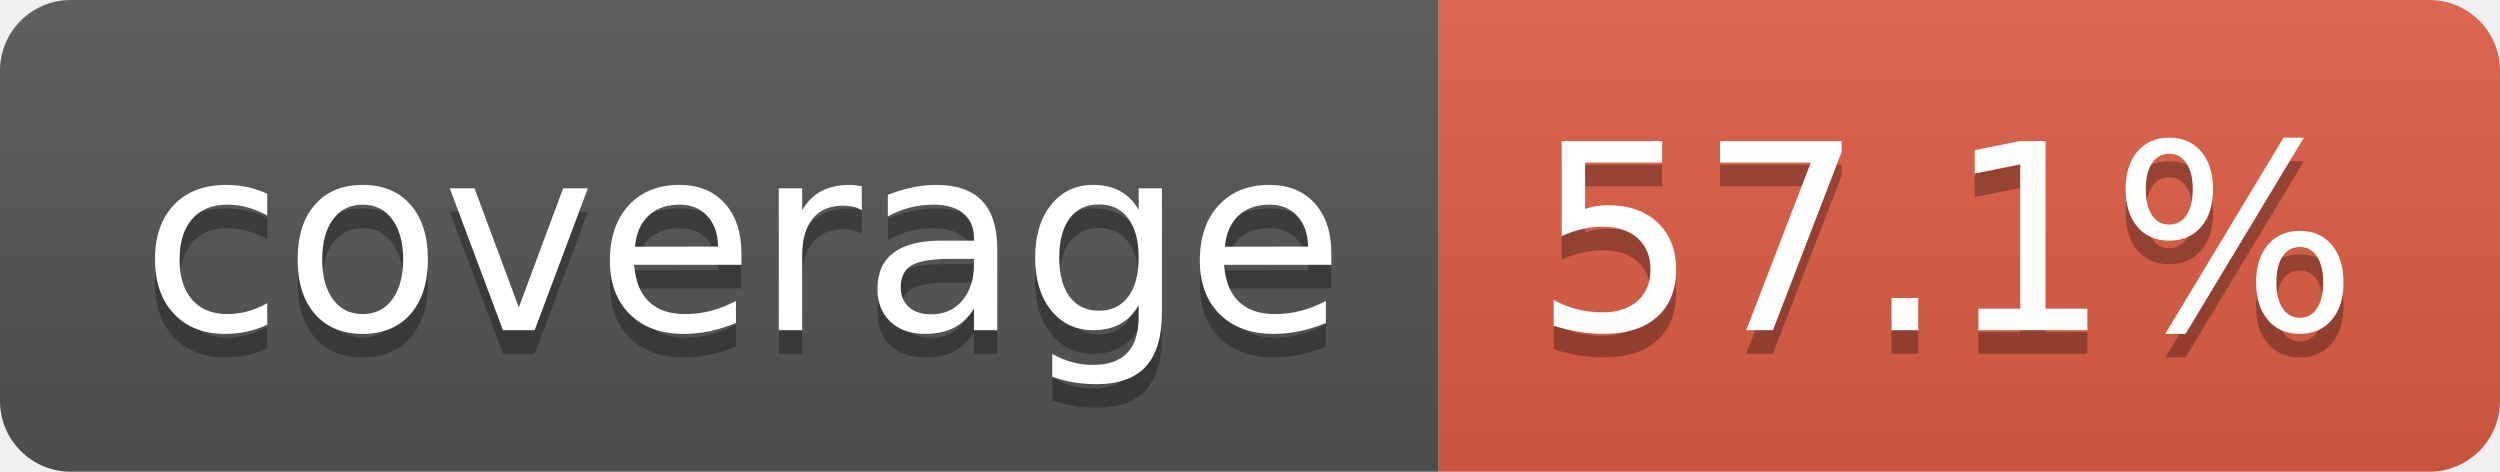
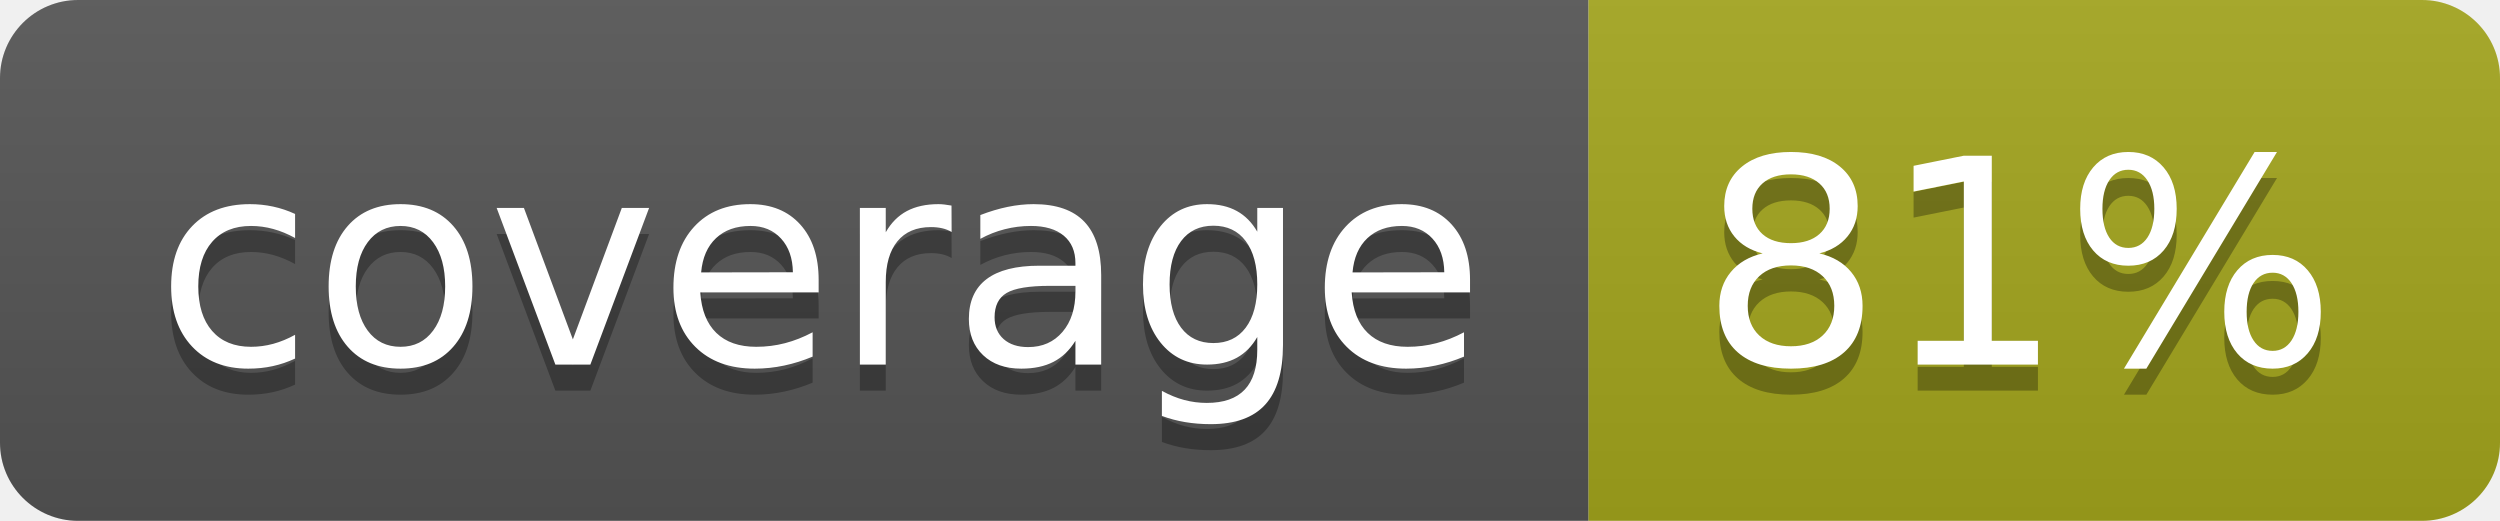
- <svg xmlns="http://www.w3.org/2000/svg" width="106" height="20" role="img" aria-label="coverage: 57.1%">
+ <svg xmlns="http://www.w3.org/2000/svg" width="96" height="20" role="img" aria-label="coverage: 81%">
  <linearGradient id="s" x2="0" y2="100%">
    <stop offset="0" stop-color="#bbb" stop-opacity=".1" />
    <stop offset="1" stop-opacity=".1" />
  </linearGradient>
  <clipPath id="r">
-     <rect width="106" height="20" rx="3" fill="#fff" />
+     <rect width="96" height="20" rx="3" fill="#fff" />
  </clipPath>
  <g clip-path="url(#r)">
    <rect width="61" height="20" fill="#555" />
-     <rect x="61" width="45" height="20" fill="#e05d44" />
-     <rect width="106" height="20" fill="url(#s)" />
+     <rect x="61" width="35" height="20" fill="#a4a61d" />
+     <rect width="96" height="20" fill="url(#s)" />
  </g>
  <g fill="#fff" text-anchor="middle" font-family="Verdana,Geneva,DejaVu Sans,sans-serif" text-rendering="geometricPrecision" font-size="110">
    <text aria-hidden="true" x="315" y="150" fill="#010101" fill-opacity=".3" transform="scale(.1)" textLength="510">coverage</text>
    <text x="315" y="140" transform="scale(.1)" fill="#fff" textLength="510">coverage</text>
-     <text aria-hidden="true" x="825" y="150" fill="#010101" fill-opacity=".3" transform="scale(.1)" textLength="350">57.1%</text>
-     <text x="825" y="140" transform="scale(.1)" fill="#fff" textLength="350">57.1%</text>
+     <text aria-hidden="true" x="775" y="150" fill="#010101" fill-opacity=".3" transform="scale(.1)" textLength="245">81%</text>
+     <text x="775" y="140" transform="scale(.1)" fill="#fff" textLength="245">81%</text>
  </g>
</svg>
